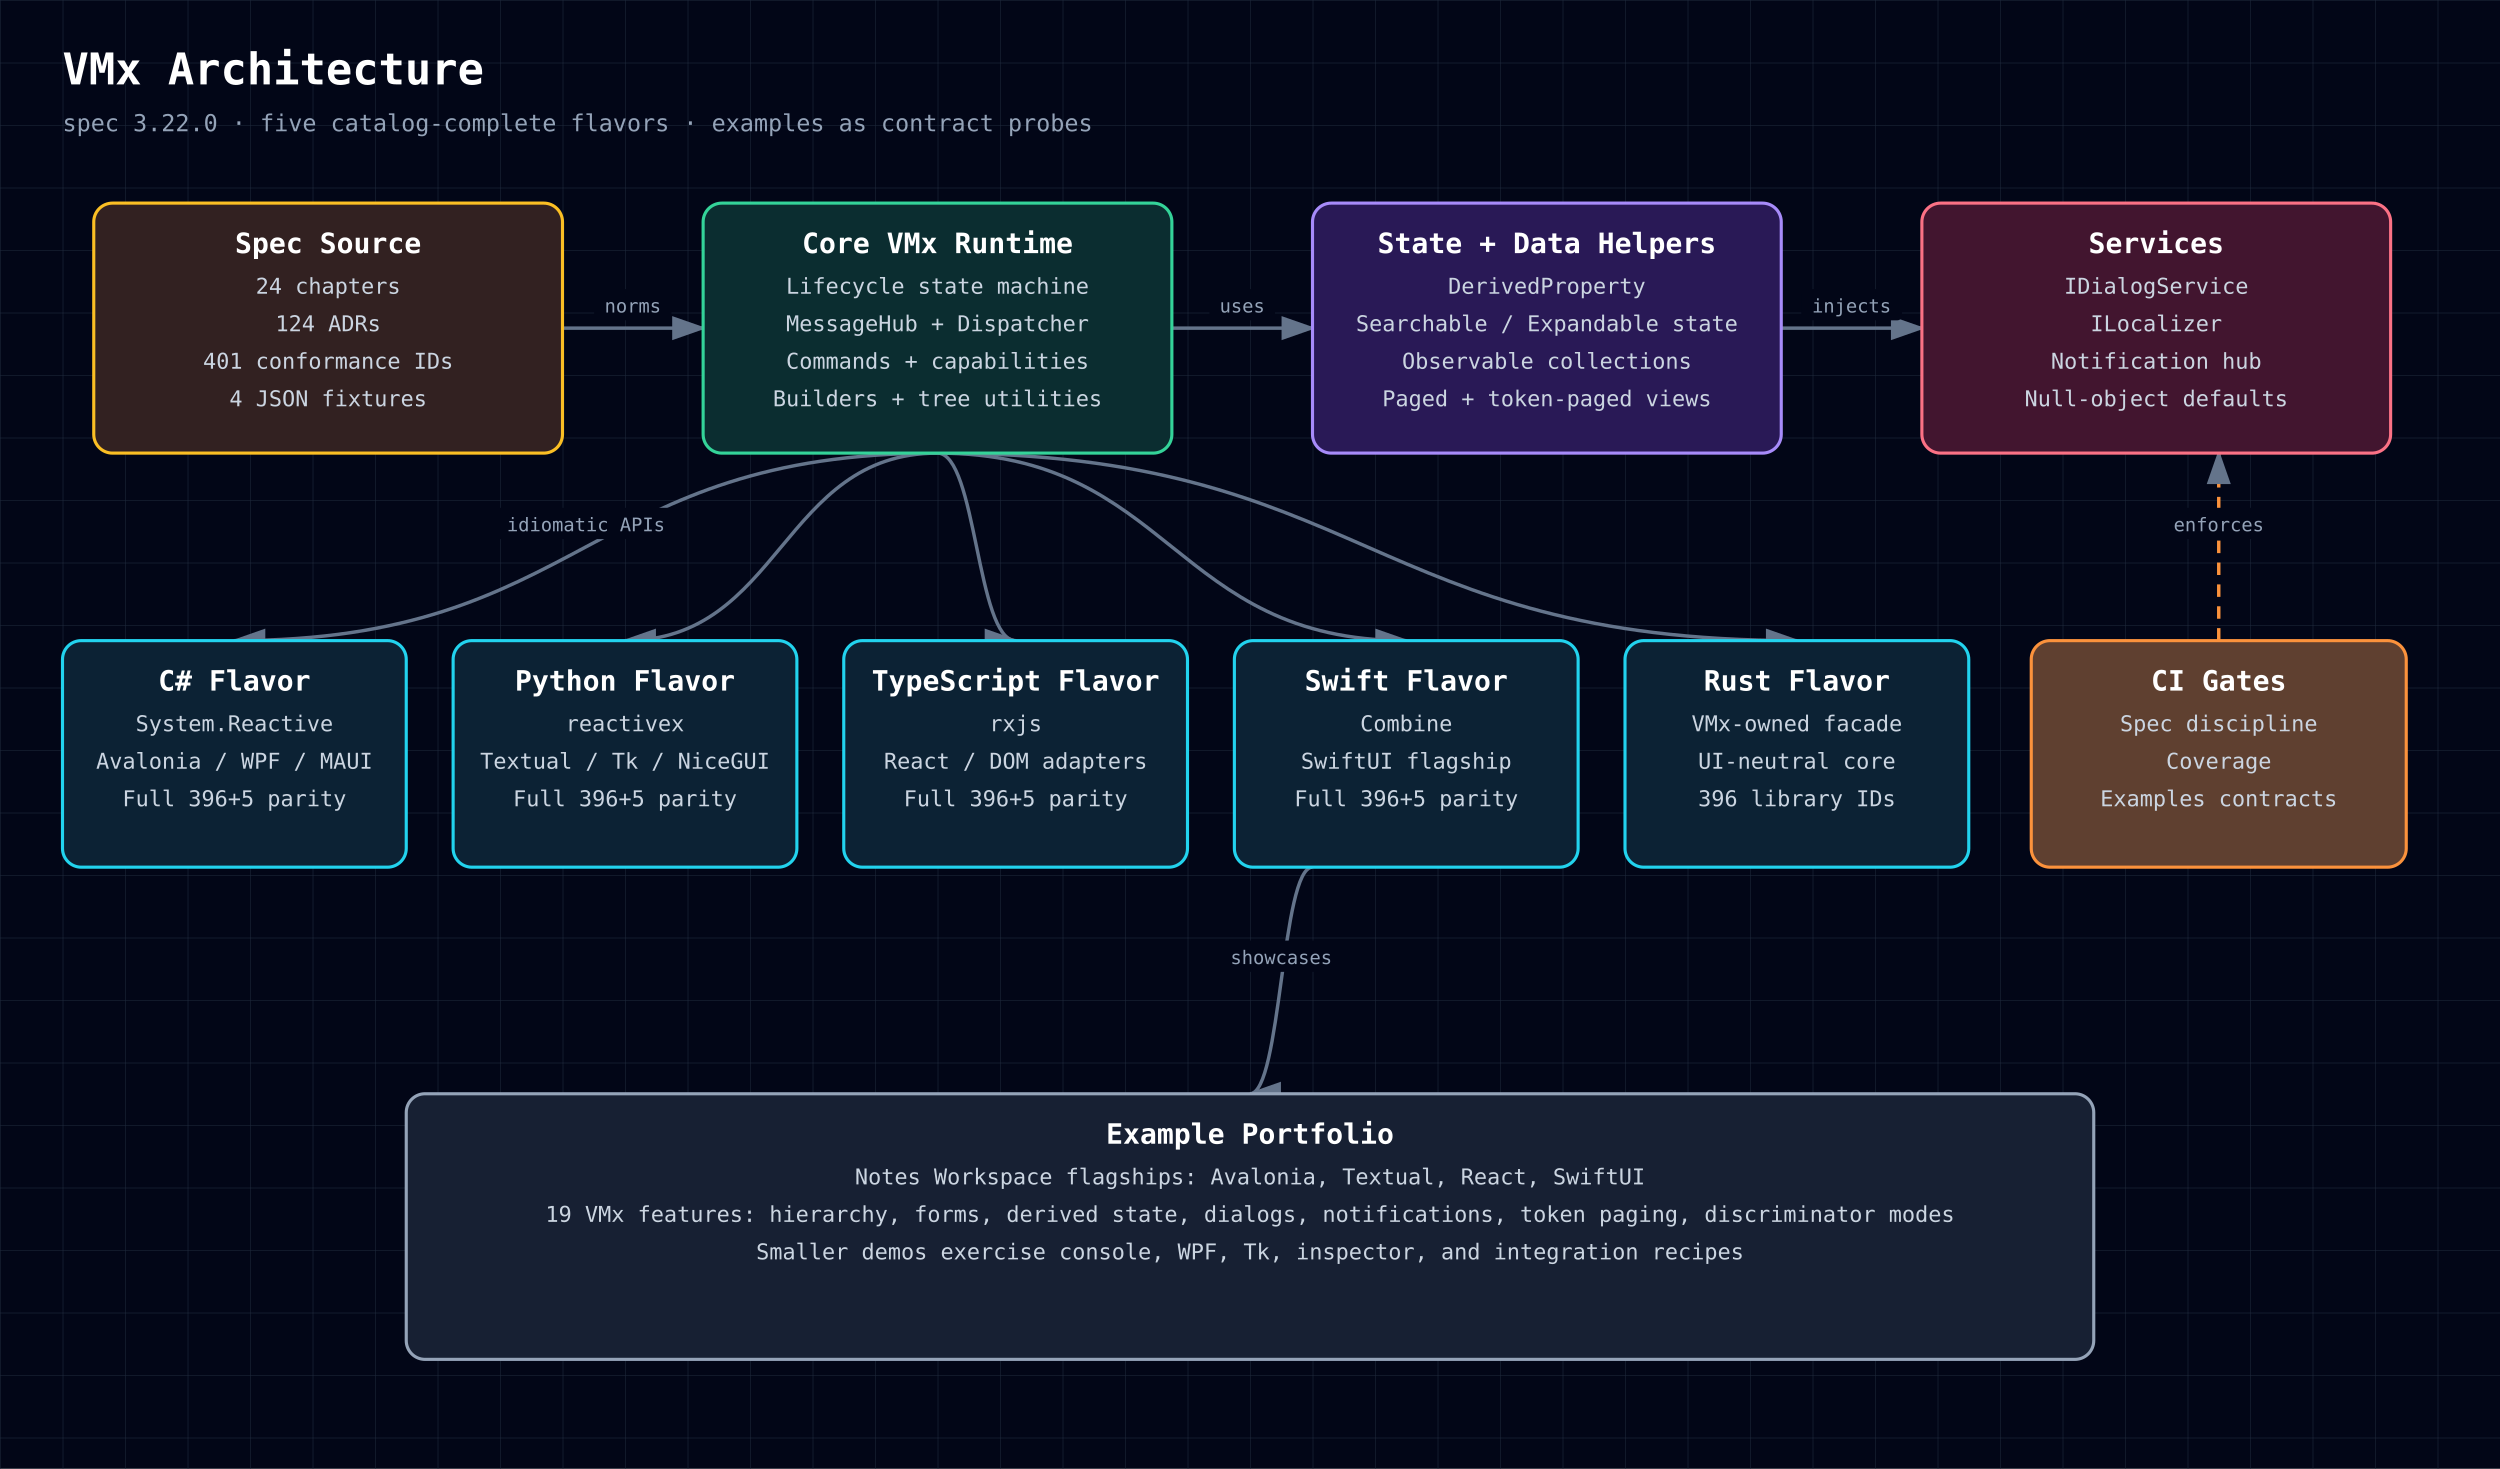
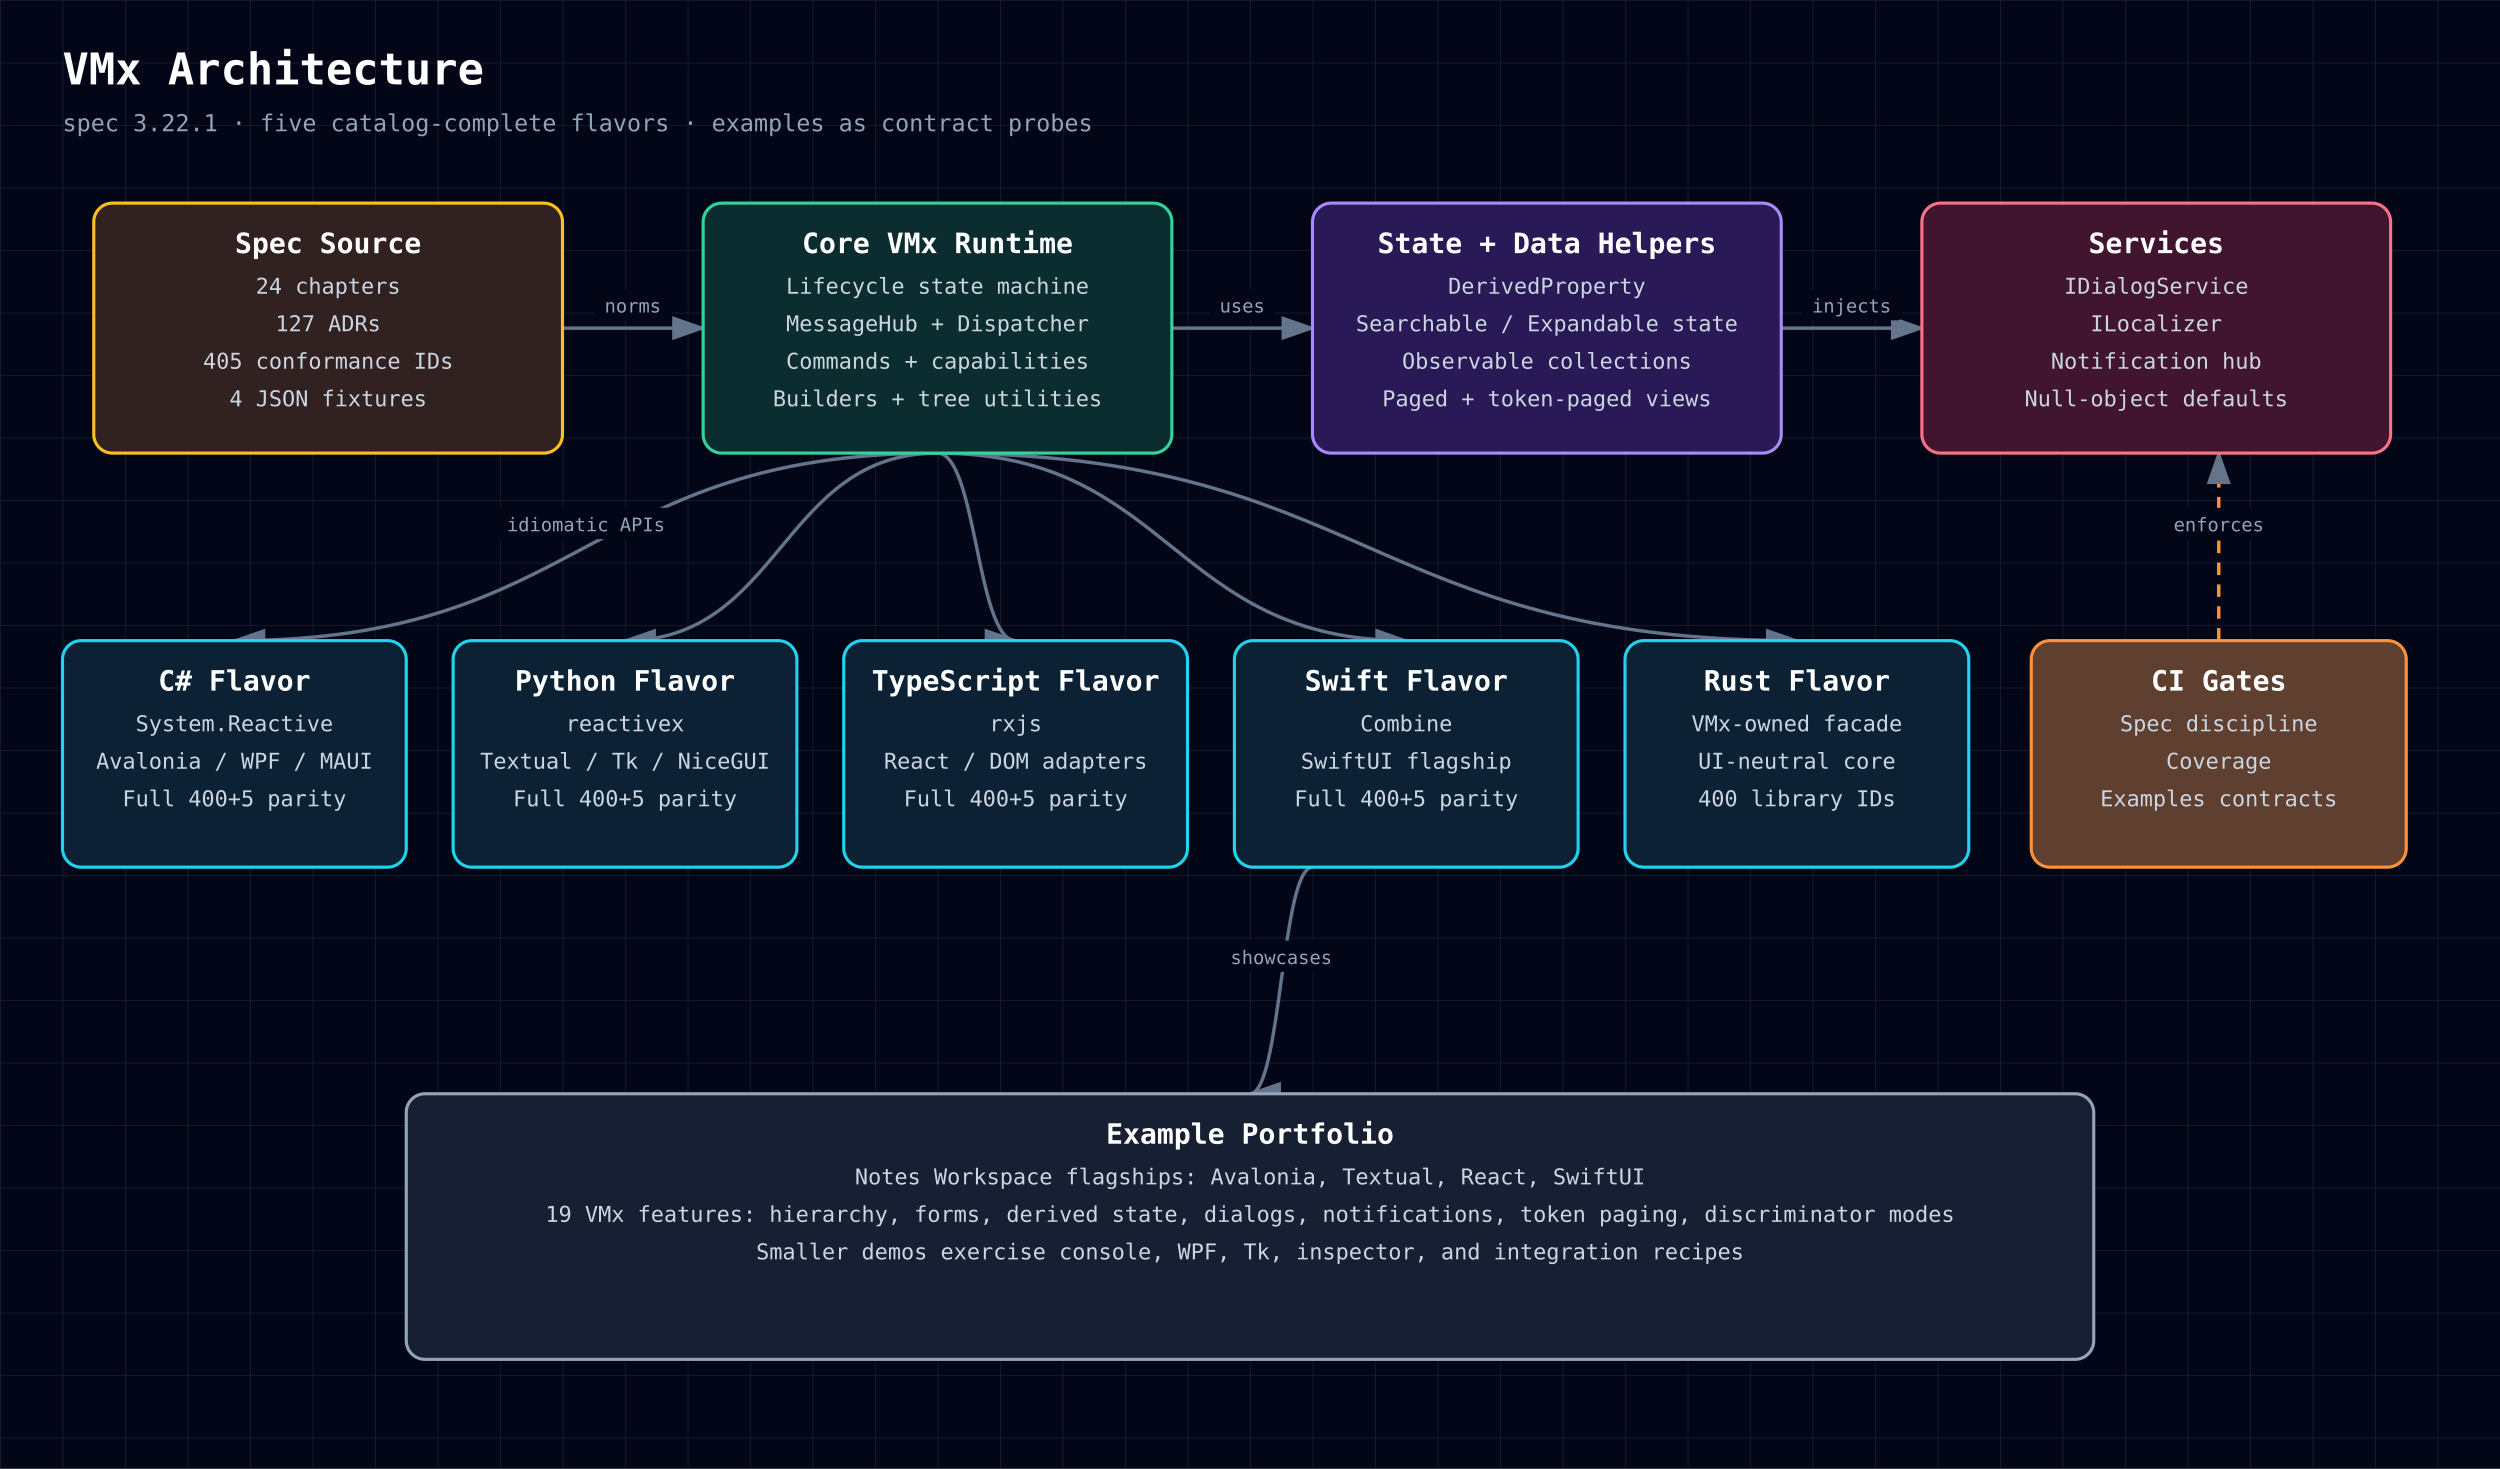
<svg xmlns="http://www.w3.org/2000/svg" width="1600" height="940" viewBox="0 0 1600 940" role="img" aria-labelledby="diagram-title diagram-description" style="font-family: 'JetBrains Mono', ui-monospace, SFMono-Regular, Menlo, Monaco, Consolas, monospace;">
  <defs>
    <style>text { font-family: 'JetBrains Mono', ui-monospace, SFMono-Regular, Menlo, Monaco, Consolas, monospace; }</style>
    <pattern id="grid" width="40" height="40" patternUnits="userSpaceOnUse">
      <path d="M 40 0 L 0 0 0 40" fill="none" stroke="#1e293b" stroke-width="0.7" />
    </pattern>
    <marker id="arrowhead" markerWidth="10" markerHeight="7" refX="9" refY="3.5" orient="auto">
      <polygon points="0 0, 10 3.5, 0 7" fill="#64748b" />
    </marker>
  </defs>
  <rect width="100%" height="100%" fill="#020617" />
  <rect width="100%" height="100%" fill="url(#grid)" />
  <text x="40" y="54" fill="white" font-size="28" font-weight="700" text-anchor="start">VMx Architecture</text>
-   <text x="40" y="84" fill="#94a3b8" font-size="15" font-weight="400" text-anchor="start">spec 3.22.0 · five catalog-complete flavors · examples as contract probes</text>
+   <text x="40" y="84" fill="#94a3b8" font-size="15" font-weight="400" text-anchor="start">spec 3.22.1 · five catalog-complete flavors · examples as contract probes</text>
  <path d="M360,210 C405,210 405,210 450,210" fill="none" stroke="#64748b" stroke-width="2.2" marker-end="url(#arrowhead)" />
  <rect x="380.2" y="185" width="49.5" height="20" rx="3" fill="#020617" />
  <text x="405" y="200" fill="#94a3b8" font-size="12" font-weight="400" text-anchor="middle">norms</text>
  <path d="M750,210 C795,210 795,210 840,210" fill="none" stroke="#64748b" stroke-width="2.2" marker-end="url(#arrowhead)" />
  <rect x="774.0" y="185" width="42.0" height="20" rx="3" fill="#020617" />
  <text x="795" y="200" fill="#94a3b8" font-size="12" font-weight="400" text-anchor="middle">uses</text>
  <path d="M1140,210 C1185,210 1185,210 1230,210" fill="none" stroke="#64748b" stroke-width="2.2" marker-end="url(#arrowhead)" />
  <rect x="1152.8" y="185" width="64.5" height="20" rx="3" fill="#020617" />
  <text x="1185" y="200" fill="#94a3b8" font-size="12" font-weight="400" text-anchor="middle">injects</text>
  <path d="M600,290 C375,290 375,410 150,410" fill="none" stroke="#64748b" stroke-width="2.2" marker-end="url(#arrowhead)" />
  <rect x="316.5" y="325" width="117.0" height="20" rx="3" fill="#020617" />
  <text x="375" y="340" fill="#94a3b8" font-size="12" font-weight="400" text-anchor="middle">idiomatic APIs</text>
  <path d="M600,290 C500,290 500,410 400,410" fill="none" stroke="#64748b" stroke-width="2.2" marker-end="url(#arrowhead)" />
  <path d="M600,290 C625,290 625,410 650,410" fill="none" stroke="#64748b" stroke-width="2.2" marker-end="url(#arrowhead)" />
  <path d="M600,290 C750,290 750,410 900,410" fill="none" stroke="#64748b" stroke-width="2.2" marker-end="url(#arrowhead)" />
  <path d="M600,290 C875,290 875,410 1150,410" fill="none" stroke="#64748b" stroke-width="2.2" marker-end="url(#arrowhead)" />
  <path d="M1420,410 C1420,410 1420,290 1420,290" fill="none" stroke="#fb923c" stroke-width="2.2" marker-end="url(#arrowhead)" stroke-dasharray="8 6" />
  <rect x="1384.0" y="325" width="72.0" height="20" rx="3" fill="#020617" />
  <text x="1420" y="340" fill="#94a3b8" font-size="12" font-weight="400" text-anchor="middle">enforces</text>
  <path d="M840,555 C820,555 820,700 800,700" fill="none" stroke="#64748b" stroke-width="2.2" marker-end="url(#arrowhead)" />
  <rect x="780.2" y="602" width="79.5" height="20" rx="3" fill="#020617" />
  <text x="820" y="617" fill="#94a3b8" font-size="12" font-weight="400" text-anchor="middle">showcases</text>
  <rect x="60" y="130" width="300" height="160" rx="12" fill="#0f172a" />
  <rect x="60" y="130" width="300" height="160" rx="12" fill="rgba(120, 53, 15, 0.34)" stroke="#fbbf24" stroke-width="2" />
  <text x="210" y="162" fill="white" font-size="18" font-weight="700" text-anchor="middle">Spec Source</text>
  <text x="210" y="188" fill="#cbd5e1" font-size="14" font-weight="400" text-anchor="middle">24 chapters</text>
-   <text x="210" y="212" fill="#cbd5e1" font-size="14" font-weight="400" text-anchor="middle">124 ADRs</text>
-   <text x="210" y="236" fill="#cbd5e1" font-size="14" font-weight="400" text-anchor="middle">401 conformance IDs</text>
+   <text x="210" y="212" fill="#cbd5e1" font-size="14" font-weight="400" text-anchor="middle">127 ADRs</text>
+   <text x="210" y="236" fill="#cbd5e1" font-size="14" font-weight="400" text-anchor="middle">405 conformance IDs</text>
  <text x="210" y="260" fill="#cbd5e1" font-size="14" font-weight="400" text-anchor="middle">4 JSON fixtures</text>
  <rect x="450" y="130" width="300" height="160" rx="12" fill="#0f172a" />
  <rect x="450" y="130" width="300" height="160" rx="12" fill="rgba(6, 78, 59, 0.42)" stroke="#34d399" stroke-width="2" />
  <text x="600" y="162" fill="white" font-size="18" font-weight="700" text-anchor="middle">Core VMx Runtime</text>
  <text x="600" y="188" fill="#cbd5e1" font-size="14" font-weight="400" text-anchor="middle">Lifecycle state machine</text>
  <text x="600" y="212" fill="#cbd5e1" font-size="14" font-weight="400" text-anchor="middle">MessageHub + Dispatcher</text>
  <text x="600" y="236" fill="#cbd5e1" font-size="14" font-weight="400" text-anchor="middle">Commands + capabilities</text>
  <text x="600" y="260" fill="#cbd5e1" font-size="14" font-weight="400" text-anchor="middle">Builders + tree utilities</text>
  <rect x="840" y="130" width="300" height="160" rx="12" fill="#0f172a" />
  <rect x="840" y="130" width="300" height="160" rx="12" fill="rgba(76, 29, 149, 0.42)" stroke="#a78bfa" stroke-width="2" />
  <text x="990" y="162" fill="white" font-size="18" font-weight="700" text-anchor="middle">State + Data Helpers</text>
  <text x="990" y="188" fill="#cbd5e1" font-size="14" font-weight="400" text-anchor="middle">DerivedProperty</text>
  <text x="990" y="212" fill="#cbd5e1" font-size="14" font-weight="400" text-anchor="middle">Searchable / Expandable state</text>
  <text x="990" y="236" fill="#cbd5e1" font-size="14" font-weight="400" text-anchor="middle">Observable collections</text>
  <text x="990" y="260" fill="#cbd5e1" font-size="14" font-weight="400" text-anchor="middle">Paged + token-paged views</text>
  <rect x="1230" y="130" width="300" height="160" rx="12" fill="#0f172a" />
  <rect x="1230" y="130" width="300" height="160" rx="12" fill="rgba(136, 19, 55, 0.42)" stroke="#fb7185" stroke-width="2" />
  <text x="1380" y="162" fill="white" font-size="18" font-weight="700" text-anchor="middle">Services</text>
  <text x="1380" y="188" fill="#cbd5e1" font-size="14" font-weight="400" text-anchor="middle">IDialogService</text>
  <text x="1380" y="212" fill="#cbd5e1" font-size="14" font-weight="400" text-anchor="middle">ILocalizer</text>
  <text x="1380" y="236" fill="#cbd5e1" font-size="14" font-weight="400" text-anchor="middle">Notification hub</text>
  <text x="1380" y="260" fill="#cbd5e1" font-size="14" font-weight="400" text-anchor="middle">Null-object defaults</text>
  <rect x="40" y="410" width="220" height="145" rx="12" fill="#0f172a" />
  <rect x="40" y="410" width="220" height="145" rx="12" fill="rgba(8, 51, 68, 0.42)" stroke="#22d3ee" stroke-width="2" />
  <text x="150" y="442" fill="white" font-size="18" font-weight="700" text-anchor="middle">C# Flavor</text>
  <text x="150" y="468" fill="#cbd5e1" font-size="14" font-weight="400" text-anchor="middle">System.Reactive</text>
  <text x="150" y="492" fill="#cbd5e1" font-size="14" font-weight="400" text-anchor="middle">Avalonia / WPF / MAUI</text>
-   <text x="150" y="516" fill="#cbd5e1" font-size="14" font-weight="400" text-anchor="middle">Full 396+5 parity</text>
+   <text x="150" y="516" fill="#cbd5e1" font-size="14" font-weight="400" text-anchor="middle">Full 400+5 parity</text>
  <rect x="290" y="410" width="220" height="145" rx="12" fill="#0f172a" />
  <rect x="290" y="410" width="220" height="145" rx="12" fill="rgba(8, 51, 68, 0.42)" stroke="#22d3ee" stroke-width="2" />
  <text x="400" y="442" fill="white" font-size="18" font-weight="700" text-anchor="middle">Python Flavor</text>
  <text x="400" y="468" fill="#cbd5e1" font-size="14" font-weight="400" text-anchor="middle">reactivex</text>
  <text x="400" y="492" fill="#cbd5e1" font-size="14" font-weight="400" text-anchor="middle">Textual / Tk / NiceGUI</text>
-   <text x="400" y="516" fill="#cbd5e1" font-size="14" font-weight="400" text-anchor="middle">Full 396+5 parity</text>
+   <text x="400" y="516" fill="#cbd5e1" font-size="14" font-weight="400" text-anchor="middle">Full 400+5 parity</text>
  <rect x="540" y="410" width="220" height="145" rx="12" fill="#0f172a" />
  <rect x="540" y="410" width="220" height="145" rx="12" fill="rgba(8, 51, 68, 0.42)" stroke="#22d3ee" stroke-width="2" />
  <text x="650" y="442" fill="white" font-size="18" font-weight="700" text-anchor="middle">TypeScript Flavor</text>
  <text x="650" y="468" fill="#cbd5e1" font-size="14" font-weight="400" text-anchor="middle">rxjs</text>
  <text x="650" y="492" fill="#cbd5e1" font-size="14" font-weight="400" text-anchor="middle">React / DOM adapters</text>
-   <text x="650" y="516" fill="#cbd5e1" font-size="14" font-weight="400" text-anchor="middle">Full 396+5 parity</text>
+   <text x="650" y="516" fill="#cbd5e1" font-size="14" font-weight="400" text-anchor="middle">Full 400+5 parity</text>
  <rect x="790" y="410" width="220" height="145" rx="12" fill="#0f172a" />
  <rect x="790" y="410" width="220" height="145" rx="12" fill="rgba(8, 51, 68, 0.42)" stroke="#22d3ee" stroke-width="2" />
  <text x="900" y="442" fill="white" font-size="18" font-weight="700" text-anchor="middle">Swift Flavor</text>
  <text x="900" y="468" fill="#cbd5e1" font-size="14" font-weight="400" text-anchor="middle">Combine</text>
  <text x="900" y="492" fill="#cbd5e1" font-size="14" font-weight="400" text-anchor="middle">SwiftUI flagship</text>
-   <text x="900" y="516" fill="#cbd5e1" font-size="14" font-weight="400" text-anchor="middle">Full 396+5 parity</text>
+   <text x="900" y="516" fill="#cbd5e1" font-size="14" font-weight="400" text-anchor="middle">Full 400+5 parity</text>
  <rect x="1040" y="410" width="220" height="145" rx="12" fill="#0f172a" />
  <rect x="1040" y="410" width="220" height="145" rx="12" fill="rgba(8, 51, 68, 0.42)" stroke="#22d3ee" stroke-width="2" />
  <text x="1150" y="442" fill="white" font-size="18" font-weight="700" text-anchor="middle">Rust Flavor</text>
  <text x="1150" y="468" fill="#cbd5e1" font-size="14" font-weight="400" text-anchor="middle">VMx-owned facade</text>
  <text x="1150" y="492" fill="#cbd5e1" font-size="14" font-weight="400" text-anchor="middle">UI-neutral core</text>
-   <text x="1150" y="516" fill="#cbd5e1" font-size="14" font-weight="400" text-anchor="middle">396 library IDs</text>
+   <text x="1150" y="516" fill="#cbd5e1" font-size="14" font-weight="400" text-anchor="middle">400 library IDs</text>
  <rect x="1300" y="410" width="240" height="145" rx="12" fill="#0f172a" />
  <rect x="1300" y="410" width="240" height="145" rx="12" fill="rgba(251, 146, 60, 0.34)" stroke="#fb923c" stroke-width="2" />
  <text x="1420" y="442" fill="white" font-size="18" font-weight="700" text-anchor="middle">CI Gates</text>
  <text x="1420" y="468" fill="#cbd5e1" font-size="14" font-weight="400" text-anchor="middle">Spec discipline</text>
  <text x="1420" y="492" fill="#cbd5e1" font-size="14" font-weight="400" text-anchor="middle">Coverage</text>
  <text x="1420" y="516" fill="#cbd5e1" font-size="14" font-weight="400" text-anchor="middle">Examples contracts</text>
  <rect x="260" y="700" width="1080" height="170" rx="12" fill="#0f172a" />
  <rect x="260" y="700" width="1080" height="170" rx="12" fill="rgba(30, 41, 59, 0.55)" stroke="#94a3b8" stroke-width="2" />
  <text x="800" y="732" fill="white" font-size="18" font-weight="700" text-anchor="middle">Example Portfolio</text>
  <text x="800" y="758" fill="#cbd5e1" font-size="14" font-weight="400" text-anchor="middle">Notes Workspace flagships: Avalonia, Textual, React, SwiftUI</text>
  <text x="800" y="782" fill="#cbd5e1" font-size="14" font-weight="400" text-anchor="middle">19 VMx features: hierarchy, forms, derived state, dialogs, notifications, token paging, discriminator modes</text>
  <text x="800" y="806" fill="#cbd5e1" font-size="14" font-weight="400" text-anchor="middle">Smaller demos exercise console, WPF, Tk, inspector, and integration recipes</text>
</svg>
